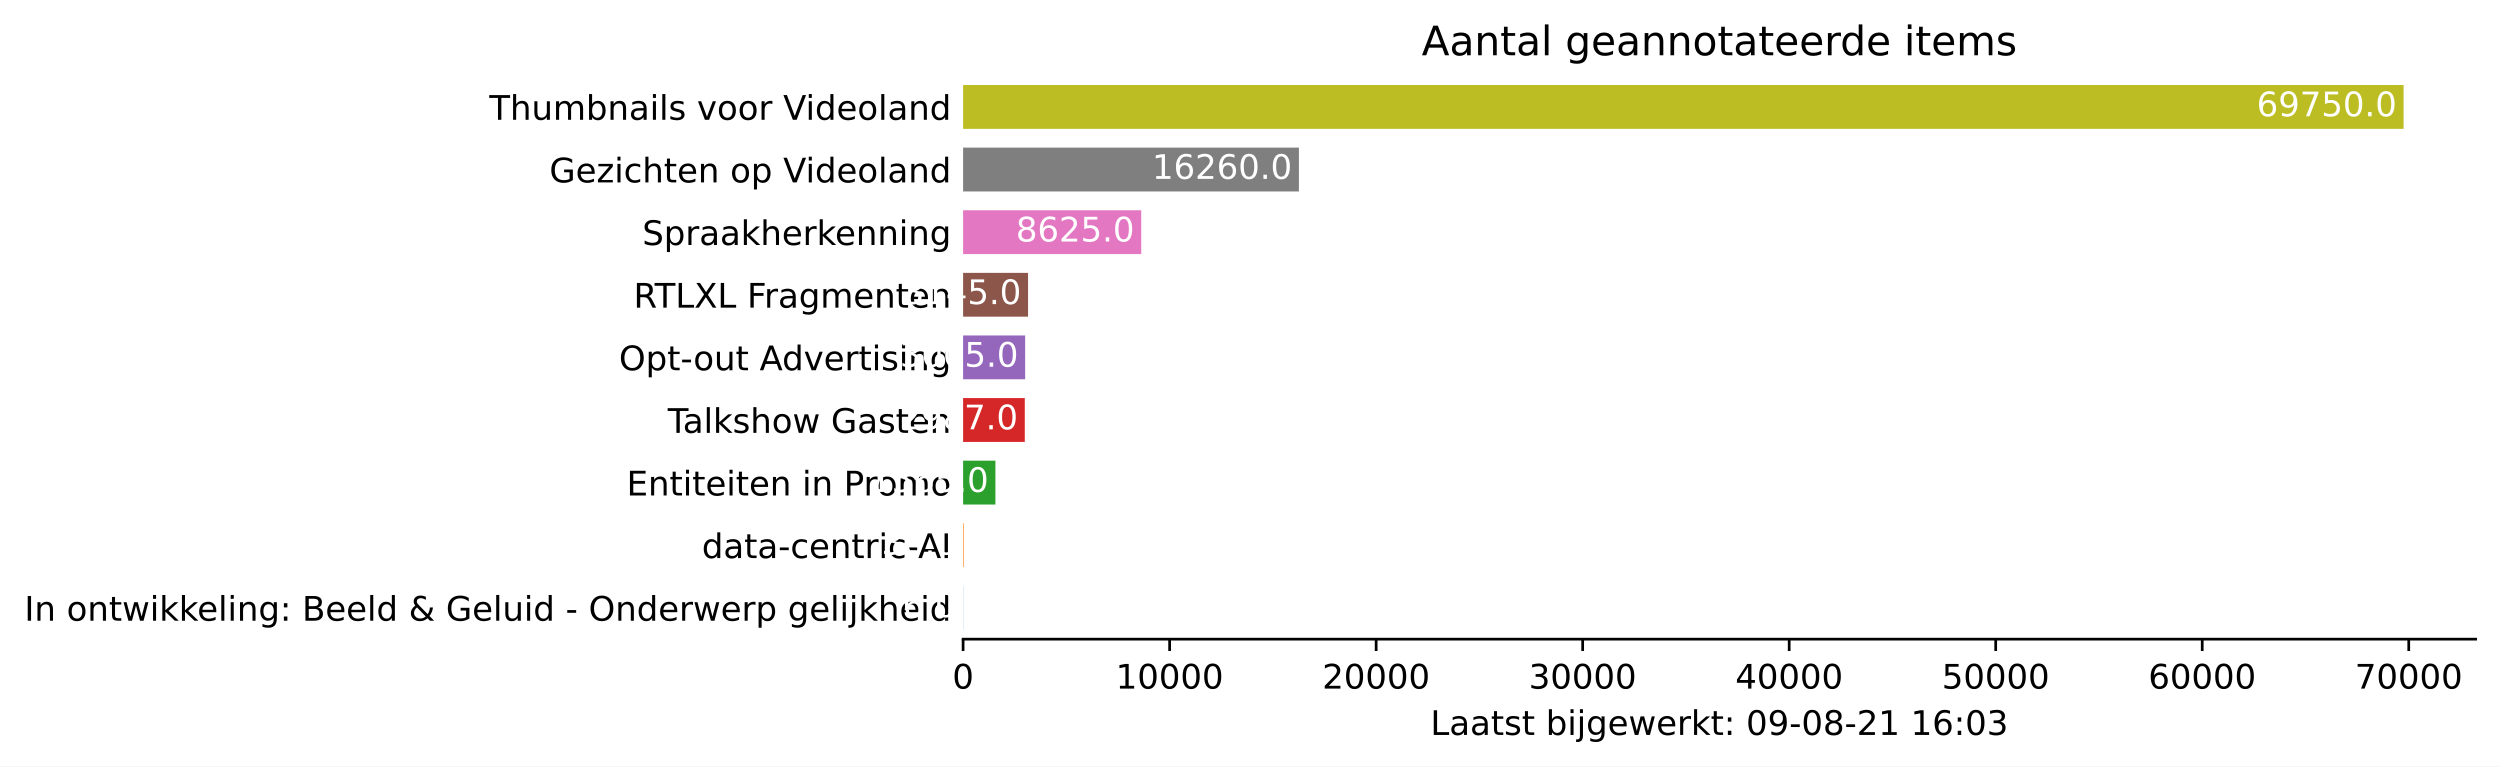
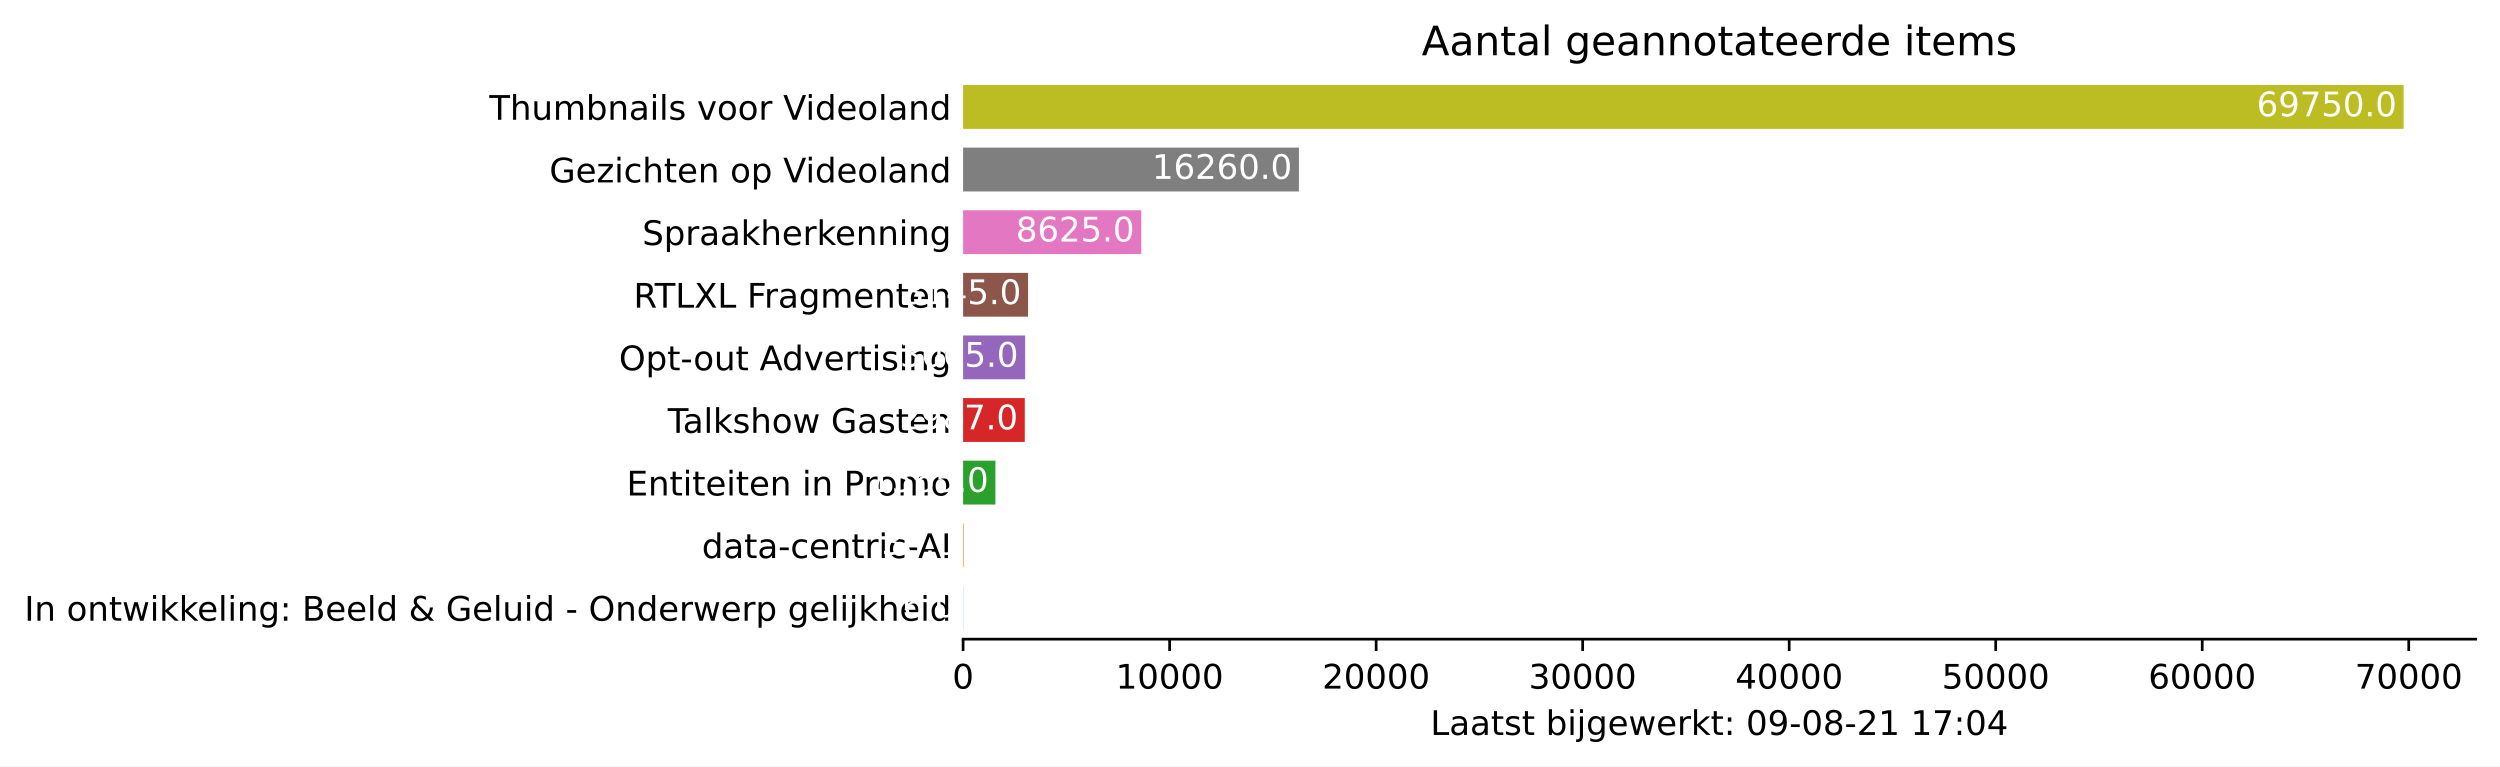
<svg xmlns="http://www.w3.org/2000/svg" xmlns:xlink="http://www.w3.org/1999/xlink" height="226.194pt" version="1.1" viewBox="0 0 737.85 226.194" width="737.85pt">
  <defs>
    <style type="text/css">*{stroke-linecap:butt;stroke-linejoin:round;}</style>
  </defs>
  <g id="figure_1">
    <g id="patch_1">
      <path d="M 0 226.194  L 737.85 226.194  L 737.85 0  L 0 0  z " style="fill:#ffffff;" />
    </g>
    <g id="axes_1">
      <g id="patch_2">
        <path d="M 284.25 188.638  L 730.65 188.638  L 730.65 22.318  L 284.25 22.318  z " style="fill:#ffffff;" />
      </g>
      <g id="patch_3">
-         <path clip-path="url(#p236a284faa)" d="M 284.25 185.866  L 284.287 185.866  L 284.287 172.93  L 284.25 172.93  z " style="fill:#1f77b4;" />
+         <path clip-path="url(#p95284a2bf3)" d="M 284.25 185.866  L 284.287 185.866  L 284.287 172.93  L 284.25 172.93  z " style="fill:#1f77b4;" />
      </g>
      <g id="patch_4">
-         <path clip-path="url(#p236a284faa)" d="M 284.25 167.386  L 284.433 167.386  L 284.433 154.45  L 284.25 154.45  z " style="fill:#ff7f0e;" />
+         <path clip-path="url(#p95284a2bf3)" d="M 284.25 167.386  L 284.433 167.386  L 284.433 154.45  L 284.25 154.45  z " style="fill:#ff7f0e;" />
      </g>
      <g id="patch_5">
-         <path clip-path="url(#p236a284faa)" d="M 284.25 148.906  L 293.789 148.906  L 293.789 135.97  L 284.25 135.97  z " style="fill:#2ca02c;" />
+         <path clip-path="url(#p95284a2bf3)" d="M 284.25 148.906  L 293.789 148.906  L 293.789 135.97  L 284.25 135.97  z " style="fill:#2ca02c;" />
      </g>
      <g id="patch_6">
-         <path clip-path="url(#p236a284faa)" d="M 284.25 130.426  L 302.456 130.426  L 302.456 117.49  L 284.25 117.49  z " style="fill:#d62728;" />
+         <path clip-path="url(#p95284a2bf3)" d="M 284.25 130.426  L 302.456 130.426  L 302.456 117.49  L 284.25 117.49  z " style="fill:#d62728;" />
      </g>
      <g id="patch_7">
-         <path clip-path="url(#p236a284faa)" d="M 284.25 111.946  L 302.566 111.946  L 302.566 99.01  L 284.25 99.01  z " style="fill:#9467bd;" />
+         <path clip-path="url(#p95284a2bf3)" d="M 284.25 111.946  L 302.566 111.946  L 302.566 99.01  L 284.25 99.01  z " style="fill:#9467bd;" />
      </g>
      <g id="patch_8">
-         <path clip-path="url(#p236a284faa)" d="M 284.25 93.466  L 303.42 93.466  L 303.42 80.53  L 284.25 80.53  z " style="fill:#8c564b;" />
+         <path clip-path="url(#p95284a2bf3)" d="M 284.25 93.466  L 303.42 93.466  L 303.42 80.53  L 284.25 80.53  z " style="fill:#8c564b;" />
      </g>
      <g id="patch_9">
-         <path clip-path="url(#p236a284faa)" d="M 284.25 74.986  L 336.821 74.986  L 336.821 62.05  L 284.25 62.05  z " style="fill:#e377c2;" />
+         <path clip-path="url(#p95284a2bf3)" d="M 284.25 74.986  L 336.821 74.986  L 336.821 62.05  L 284.25 62.05  z " style="fill:#e377c2;" />
      </g>
      <g id="patch_10">
-         <path clip-path="url(#p236a284faa)" d="M 284.25 56.506  L 383.359 56.506  L 383.359 43.57  L 284.25 43.57  z " style="fill:#7f7f7f;" />
+         <path clip-path="url(#p95284a2bf3)" d="M 284.25 56.506  L 383.359 56.506  L 383.359 43.57  L 284.25 43.57  z " style="fill:#7f7f7f;" />
      </g>
      <g id="patch_11">
-         <path clip-path="url(#p236a284faa)" d="M 284.25 38.026  L 709.393 38.026  L 709.393 25.09  L 284.25 25.09  z " style="fill:#bcbd22;" />
+         <path clip-path="url(#p95284a2bf3)" d="M 284.25 38.026  L 709.393 38.026  L 709.393 25.09  L 284.25 25.09  z " style="fill:#bcbd22;" />
      </g>
      <g id="matplotlib.axis_1">
        <g id="xtick_1">
          <g id="line2d_1">
            <defs>
-               <path d="M 0 0  L 0 3.5  " id="md54b71fdbd" style="stroke:#000000;stroke-width:0.8;" />
+               <path d="M 0 0  L 0 3.5  " id="mb46f2a8f8d" style="stroke:#000000;stroke-width:0.8;" />
            </defs>
            <g>
-               <use style="stroke:#000000;stroke-width:0.8;" x="284.25" xlink:href="#md54b71fdbd" y="188.638" />
+               <use style="stroke:#000000;stroke-width:0.8;" x="284.25" xlink:href="#mb46f2a8f8d" y="188.638" />
            </g>
          </g>
          <g id="text_1">
            <g transform="translate(281.0688 203.2366)scale(0.1 -0.1)">
              <defs>
                <path d="M 2034 4250  Q 1547 4250 1301 3770  Q 1056 3291 1056 2328  Q 1056 1369 1301 889  Q 1547 409 2034 409  Q 2525 409 2770 889  Q 3016 1369 3016 2328  Q 3016 3291 2770 3770  Q 2525 4250 2034 4250  z M 2034 4750  Q 2819 4750 3233 4129  Q 3647 3509 3647 2328  Q 3647 1150 3233 529  Q 2819 -91 2034 -91  Q 1250 -91 836 529  Q 422 1150 422 2328  Q 422 3509 836 4129  Q 1250 4750 2034 4750  z " id="DejaVuSans-30" transform="scale(0.015625)" />
              </defs>
              <use xlink:href="#DejaVuSans-30" />
            </g>
          </g>
        </g>
        <g id="xtick_2">
          <g id="line2d_2">
            <g>
-               <use style="stroke:#000000;stroke-width:0.8;" x="345.202" xlink:href="#md54b71fdbd" y="188.638" />
+               <use style="stroke:#000000;stroke-width:0.8;" x="345.202" xlink:href="#mb46f2a8f8d" y="188.638" />
            </g>
          </g>
          <g id="text_2">
            <g transform="translate(329.2961 203.2366)scale(0.1 -0.1)">
              <defs>
                <path d="M 794 531  L 1825 531  L 1825 4091  L 703 3866  L 703 4441  L 1819 4666  L 2450 4666  L 2450 531  L 3481 531  L 3481 0  L 794 0  L 794 531  z " id="DejaVuSans-31" transform="scale(0.015625)" />
              </defs>
              <use xlink:href="#DejaVuSans-31" />
              <use x="63.623" xlink:href="#DejaVuSans-30" />
              <use x="127.246" xlink:href="#DejaVuSans-30" />
              <use x="190.869" xlink:href="#DejaVuSans-30" />
              <use x="254.492" xlink:href="#DejaVuSans-30" />
            </g>
          </g>
        </g>
        <g id="xtick_3">
          <g id="line2d_3">
            <g>
-               <use style="stroke:#000000;stroke-width:0.8;" x="406.155" xlink:href="#md54b71fdbd" y="188.638" />
+               <use style="stroke:#000000;stroke-width:0.8;" x="406.155" xlink:href="#mb46f2a8f8d" y="188.638" />
            </g>
          </g>
          <g id="text_3">
            <g transform="translate(390.2485 203.2366)scale(0.1 -0.1)">
              <defs>
                <path d="M 1228 531  L 3431 531  L 3431 0  L 469 0  L 469 531  Q 828 903 1448 1529  Q 2069 2156 2228 2338  Q 2531 2678 2651 2914  Q 2772 3150 2772 3378  Q 2772 3750 2511 3984  Q 2250 4219 1831 4219  Q 1534 4219 1204 4116  Q 875 4013 500 3803  L 500 4441  Q 881 4594 1212 4672  Q 1544 4750 1819 4750  Q 2544 4750 2975 4387  Q 3406 4025 3406 3419  Q 3406 3131 3298 2873  Q 3191 2616 2906 2266  Q 2828 2175 2409 1742  Q 1991 1309 1228 531  z " id="DejaVuSans-32" transform="scale(0.015625)" />
              </defs>
              <use xlink:href="#DejaVuSans-32" />
              <use x="63.623" xlink:href="#DejaVuSans-30" />
              <use x="127.246" xlink:href="#DejaVuSans-30" />
              <use x="190.869" xlink:href="#DejaVuSans-30" />
              <use x="254.492" xlink:href="#DejaVuSans-30" />
            </g>
          </g>
        </g>
        <g id="xtick_4">
          <g id="line2d_4">
            <g>
-               <use style="stroke:#000000;stroke-width:0.8;" x="467.107" xlink:href="#md54b71fdbd" y="188.638" />
+               <use style="stroke:#000000;stroke-width:0.8;" x="467.107" xlink:href="#mb46f2a8f8d" y="188.638" />
            </g>
          </g>
          <g id="text_4">
            <g transform="translate(451.2009 203.2366)scale(0.1 -0.1)">
              <defs>
                <path d="M 2597 2516  Q 3050 2419 3304 2112  Q 3559 1806 3559 1356  Q 3559 666 3084 287  Q 2609 -91 1734 -91  Q 1441 -91 1130 -33  Q 819 25 488 141  L 488 750  Q 750 597 1062 519  Q 1375 441 1716 441  Q 2309 441 2620 675  Q 2931 909 2931 1356  Q 2931 1769 2642 2001  Q 2353 2234 1838 2234  L 1294 2234  L 1294 2753  L 1863 2753  Q 2328 2753 2575 2939  Q 2822 3125 2822 3475  Q 2822 3834 2567 4026  Q 2313 4219 1838 4219  Q 1578 4219 1281 4162  Q 984 4106 628 3988  L 628 4550  Q 988 4650 1302 4700  Q 1616 4750 1894 4750  Q 2613 4750 3031 4423  Q 3450 4097 3450 3541  Q 3450 3153 3228 2886  Q 3006 2619 2597 2516  z " id="DejaVuSans-33" transform="scale(0.015625)" />
              </defs>
              <use xlink:href="#DejaVuSans-33" />
              <use x="63.623" xlink:href="#DejaVuSans-30" />
              <use x="127.246" xlink:href="#DejaVuSans-30" />
              <use x="190.869" xlink:href="#DejaVuSans-30" />
              <use x="254.492" xlink:href="#DejaVuSans-30" />
            </g>
          </g>
        </g>
        <g id="xtick_5">
          <g id="line2d_5">
            <g>
-               <use style="stroke:#000000;stroke-width:0.8;" x="528.06" xlink:href="#md54b71fdbd" y="188.638" />
+               <use style="stroke:#000000;stroke-width:0.8;" x="528.06" xlink:href="#mb46f2a8f8d" y="188.638" />
            </g>
          </g>
          <g id="text_5">
            <g transform="translate(512.1533 203.2366)scale(0.1 -0.1)">
              <defs>
                <path d="M 2419 4116  L 825 1625  L 2419 1625  L 2419 4116  z M 2253 4666  L 3047 4666  L 3047 1625  L 3713 1625  L 3713 1100  L 3047 1100  L 3047 0  L 2419 0  L 2419 1100  L 313 1100  L 313 1709  L 2253 4666  z " id="DejaVuSans-34" transform="scale(0.015625)" />
              </defs>
              <use xlink:href="#DejaVuSans-34" />
              <use x="63.623" xlink:href="#DejaVuSans-30" />
              <use x="127.246" xlink:href="#DejaVuSans-30" />
              <use x="190.869" xlink:href="#DejaVuSans-30" />
              <use x="254.492" xlink:href="#DejaVuSans-30" />
            </g>
          </g>
        </g>
        <g id="xtick_6">
          <g id="line2d_6">
            <g>
-               <use style="stroke:#000000;stroke-width:0.8;" x="589.012" xlink:href="#md54b71fdbd" y="188.638" />
+               <use style="stroke:#000000;stroke-width:0.8;" x="589.012" xlink:href="#mb46f2a8f8d" y="188.638" />
            </g>
          </g>
          <g id="text_6">
            <g transform="translate(573.1057 203.2366)scale(0.1 -0.1)">
              <defs>
                <path d="M 691 4666  L 3169 4666  L 3169 4134  L 1269 4134  L 1269 2991  Q 1406 3038 1543 3061  Q 1681 3084 1819 3084  Q 2600 3084 3056 2656  Q 3513 2228 3513 1497  Q 3513 744 3044 326  Q 2575 -91 1722 -91  Q 1428 -91 1123 -41  Q 819 9 494 109  L 494 744  Q 775 591 1075 516  Q 1375 441 1709 441  Q 2250 441 2565 725  Q 2881 1009 2881 1497  Q 2881 1984 2565 2268  Q 2250 2553 1709 2553  Q 1456 2553 1204 2497  Q 953 2441 691 2322  L 691 4666  z " id="DejaVuSans-35" transform="scale(0.015625)" />
              </defs>
              <use xlink:href="#DejaVuSans-35" />
              <use x="63.623" xlink:href="#DejaVuSans-30" />
              <use x="127.246" xlink:href="#DejaVuSans-30" />
              <use x="190.869" xlink:href="#DejaVuSans-30" />
              <use x="254.492" xlink:href="#DejaVuSans-30" />
            </g>
          </g>
        </g>
        <g id="xtick_7">
          <g id="line2d_7">
            <g>
-               <use style="stroke:#000000;stroke-width:0.8;" x="649.964" xlink:href="#md54b71fdbd" y="188.638" />
+               <use style="stroke:#000000;stroke-width:0.8;" x="649.964" xlink:href="#mb46f2a8f8d" y="188.638" />
            </g>
          </g>
          <g id="text_7">
            <g transform="translate(634.058 203.2366)scale(0.1 -0.1)">
              <defs>
                <path d="M 2113 2584  Q 1688 2584 1439 2293  Q 1191 2003 1191 1497  Q 1191 994 1439 701  Q 1688 409 2113 409  Q 2538 409 2786 701  Q 3034 994 3034 1497  Q 3034 2003 2786 2293  Q 2538 2584 2113 2584  z M 3366 4563  L 3366 3988  Q 3128 4100 2886 4159  Q 2644 4219 2406 4219  Q 1781 4219 1451 3797  Q 1122 3375 1075 2522  Q 1259 2794 1537 2939  Q 1816 3084 2150 3084  Q 2853 3084 3261 2657  Q 3669 2231 3669 1497  Q 3669 778 3244 343  Q 2819 -91 2113 -91  Q 1303 -91 875 529  Q 447 1150 447 2328  Q 447 3434 972 4092  Q 1497 4750 2381 4750  Q 2619 4750 2861 4703  Q 3103 4656 3366 4563  z " id="DejaVuSans-36" transform="scale(0.015625)" />
              </defs>
              <use xlink:href="#DejaVuSans-36" />
              <use x="63.623" xlink:href="#DejaVuSans-30" />
              <use x="127.246" xlink:href="#DejaVuSans-30" />
              <use x="190.869" xlink:href="#DejaVuSans-30" />
              <use x="254.492" xlink:href="#DejaVuSans-30" />
            </g>
          </g>
        </g>
        <g id="xtick_8">
          <g id="line2d_8">
            <g>
-               <use style="stroke:#000000;stroke-width:0.8;" x="710.917" xlink:href="#md54b71fdbd" y="188.638" />
+               <use style="stroke:#000000;stroke-width:0.8;" x="710.917" xlink:href="#mb46f2a8f8d" y="188.638" />
            </g>
          </g>
          <g id="text_8">
            <g transform="translate(695.0104 203.2366)scale(0.1 -0.1)">
              <defs>
                <path d="M 525 4666  L 3525 4666  L 3525 4397  L 1831 0  L 1172 0  L 2766 4134  L 525 4134  L 525 4666  z " id="DejaVuSans-37" transform="scale(0.015625)" />
              </defs>
              <use xlink:href="#DejaVuSans-37" />
              <use x="63.623" xlink:href="#DejaVuSans-30" />
              <use x="127.246" xlink:href="#DejaVuSans-30" />
              <use x="190.869" xlink:href="#DejaVuSans-30" />
              <use x="254.492" xlink:href="#DejaVuSans-30" />
            </g>
          </g>
        </g>
        <g id="text_9">
          <g transform="translate(422.175 216.9147)scale(0.1 -0.1)">
            <defs>
              <path d="M 628 4666  L 1259 4666  L 1259 531  L 3531 531  L 3531 0  L 628 0  L 628 4666  z " id="DejaVuSans-4c" transform="scale(0.015625)" />
              <path d="M 2194 1759  Q 1497 1759 1228 1600  Q 959 1441 959 1056  Q 959 750 1161 570  Q 1363 391 1709 391  Q 2188 391 2477 730  Q 2766 1069 2766 1631  L 2766 1759  L 2194 1759  z M 3341 1997  L 3341 0  L 2766 0  L 2766 531  Q 2569 213 2275 61  Q 1981 -91 1556 -91  Q 1019 -91 701 211  Q 384 513 384 1019  Q 384 1609 779 1909  Q 1175 2209 1959 2209  L 2766 2209  L 2766 2266  Q 2766 2663 2505 2880  Q 2244 3097 1772 3097  Q 1472 3097 1187 3025  Q 903 2953 641 2809  L 641 3341  Q 956 3463 1253 3523  Q 1550 3584 1831 3584  Q 2591 3584 2966 3190  Q 3341 2797 3341 1997  z " id="DejaVuSans-61" transform="scale(0.015625)" />
              <path d="M 1172 4494  L 1172 3500  L 2356 3500  L 2356 3053  L 1172 3053  L 1172 1153  Q 1172 725 1289 603  Q 1406 481 1766 481  L 2356 481  L 2356 0  L 1766 0  Q 1100 0 847 248  Q 594 497 594 1153  L 594 3053  L 172 3053  L 172 3500  L 594 3500  L 594 4494  L 1172 4494  z " id="DejaVuSans-74" transform="scale(0.015625)" />
              <path d="M 2834 3397  L 2834 2853  Q 2591 2978 2328 3040  Q 2066 3103 1784 3103  Q 1356 3103 1142 2972  Q 928 2841 928 2578  Q 928 2378 1081 2264  Q 1234 2150 1697 2047  L 1894 2003  Q 2506 1872 2764 1633  Q 3022 1394 3022 966  Q 3022 478 2636 193  Q 2250 -91 1575 -91  Q 1294 -91 989 -36  Q 684 19 347 128  L 347 722  Q 666 556 975 473  Q 1284 391 1588 391  Q 1994 391 2212 530  Q 2431 669 2431 922  Q 2431 1156 2273 1281  Q 2116 1406 1581 1522  L 1381 1569  Q 847 1681 609 1914  Q 372 2147 372 2553  Q 372 3047 722 3315  Q 1072 3584 1716 3584  Q 2034 3584 2315 3537  Q 2597 3491 2834 3397  z " id="DejaVuSans-73" transform="scale(0.015625)" />
              <path id="DejaVuSans-20" transform="scale(0.015625)" />
              <path d="M 3116 1747  Q 3116 2381 2855 2742  Q 2594 3103 2138 3103  Q 1681 3103 1420 2742  Q 1159 2381 1159 1747  Q 1159 1113 1420 752  Q 1681 391 2138 391  Q 2594 391 2855 752  Q 3116 1113 3116 1747  z M 1159 2969  Q 1341 3281 1617 3432  Q 1894 3584 2278 3584  Q 2916 3584 3314 3078  Q 3713 2572 3713 1747  Q 3713 922 3314 415  Q 2916 -91 2278 -91  Q 1894 -91 1617 61  Q 1341 213 1159 525  L 1159 0  L 581 0  L 581 4863  L 1159 4863  L 1159 2969  z " id="DejaVuSans-62" transform="scale(0.015625)" />
              <path d="M 603 3500  L 1178 3500  L 1178 0  L 603 0  L 603 3500  z M 603 4863  L 1178 4863  L 1178 4134  L 603 4134  L 603 4863  z " id="DejaVuSans-69" transform="scale(0.015625)" />
              <path d="M 603 3500  L 1178 3500  L 1178 -63  Q 1178 -731 923 -1031  Q 669 -1331 103 -1331  L -116 -1331  L -116 -844  L 38 -844  Q 366 -844 484 -692  Q 603 -541 603 -63  L 603 3500  z M 603 4863  L 1178 4863  L 1178 4134  L 603 4134  L 603 4863  z " id="DejaVuSans-6a" transform="scale(0.015625)" />
              <path d="M 2906 1791  Q 2906 2416 2648 2759  Q 2391 3103 1925 3103  Q 1463 3103 1205 2759  Q 947 2416 947 1791  Q 947 1169 1205 825  Q 1463 481 1925 481  Q 2391 481 2648 825  Q 2906 1169 2906 1791  z M 3481 434  Q 3481 -459 3084 -895  Q 2688 -1331 1869 -1331  Q 1566 -1331 1297 -1286  Q 1028 -1241 775 -1147  L 775 -588  Q 1028 -725 1275 -790  Q 1522 -856 1778 -856  Q 2344 -856 2625 -561  Q 2906 -266 2906 331  L 2906 616  Q 2728 306 2450 153  Q 2172 0 1784 0  Q 1141 0 747 490  Q 353 981 353 1791  Q 353 2603 747 3093  Q 1141 3584 1784 3584  Q 2172 3584 2450 3431  Q 2728 3278 2906 2969  L 2906 3500  L 3481 3500  L 3481 434  z " id="DejaVuSans-67" transform="scale(0.015625)" />
              <path d="M 3597 1894  L 3597 1613  L 953 1613  Q 991 1019 1311 708  Q 1631 397 2203 397  Q 2534 397 2845 478  Q 3156 559 3463 722  L 3463 178  Q 3153 47 2828 -22  Q 2503 -91 2169 -91  Q 1331 -91 842 396  Q 353 884 353 1716  Q 353 2575 817 3079  Q 1281 3584 2069 3584  Q 2775 3584 3186 3129  Q 3597 2675 3597 1894  z M 3022 2063  Q 3016 2534 2758 2815  Q 2500 3097 2075 3097  Q 1594 3097 1305 2825  Q 1016 2553 972 2059  L 3022 2063  z " id="DejaVuSans-65" transform="scale(0.015625)" />
              <path d="M 269 3500  L 844 3500  L 1563 769  L 2278 3500  L 2956 3500  L 3675 769  L 4391 3500  L 4966 3500  L 4050 0  L 3372 0  L 2619 2869  L 1863 0  L 1184 0  L 269 3500  z " id="DejaVuSans-77" transform="scale(0.015625)" />
              <path d="M 2631 2963  Q 2534 3019 2420 3045  Q 2306 3072 2169 3072  Q 1681 3072 1420 2755  Q 1159 2438 1159 1844  L 1159 0  L 581 0  L 581 3500  L 1159 3500  L 1159 2956  Q 1341 3275 1631 3429  Q 1922 3584 2338 3584  Q 2397 3584 2469 3576  Q 2541 3569 2628 3553  L 2631 2963  z " id="DejaVuSans-72" transform="scale(0.015625)" />
              <path d="M 581 4863  L 1159 4863  L 1159 1991  L 2875 3500  L 3609 3500  L 1753 1863  L 3688 0  L 2938 0  L 1159 1709  L 1159 0  L 581 0  L 581 4863  z " id="DejaVuSans-6b" transform="scale(0.015625)" />
              <path d="M 750 794  L 1409 794  L 1409 0  L 750 0  L 750 794  z M 750 3309  L 1409 3309  L 1409 2516  L 750 2516  L 750 3309  z " id="DejaVuSans-3a" transform="scale(0.015625)" />
              <path d="M 703 97  L 703 672  Q 941 559 1184 500  Q 1428 441 1663 441  Q 2288 441 2617 861  Q 2947 1281 2994 2138  Q 2813 1869 2534 1725  Q 2256 1581 1919 1581  Q 1219 1581 811 2004  Q 403 2428 403 3163  Q 403 3881 828 4315  Q 1253 4750 1959 4750  Q 2769 4750 3195 4129  Q 3622 3509 3622 2328  Q 3622 1225 3098 567  Q 2575 -91 1691 -91  Q 1453 -91 1209 -44  Q 966 3 703 97  z M 1959 2075  Q 2384 2075 2632 2365  Q 2881 2656 2881 3163  Q 2881 3666 2632 3958  Q 2384 4250 1959 4250  Q 1534 4250 1286 3958  Q 1038 3666 1038 3163  Q 1038 2656 1286 2365  Q 1534 2075 1959 2075  z " id="DejaVuSans-39" transform="scale(0.015625)" />
              <path d="M 313 2009  L 1997 2009  L 1997 1497  L 313 1497  L 313 2009  z " id="DejaVuSans-2d" transform="scale(0.015625)" />
              <path d="M 2034 2216  Q 1584 2216 1326 1975  Q 1069 1734 1069 1313  Q 1069 891 1326 650  Q 1584 409 2034 409  Q 2484 409 2743 651  Q 3003 894 3003 1313  Q 3003 1734 2745 1975  Q 2488 2216 2034 2216  z M 1403 2484  Q 997 2584 770 2862  Q 544 3141 544 3541  Q 544 4100 942 4425  Q 1341 4750 2034 4750  Q 2731 4750 3128 4425  Q 3525 4100 3525 3541  Q 3525 3141 3298 2862  Q 3072 2584 2669 2484  Q 3125 2378 3379 2068  Q 3634 1759 3634 1313  Q 3634 634 3220 271  Q 2806 -91 2034 -91  Q 1263 -91 848 271  Q 434 634 434 1313  Q 434 1759 690 2068  Q 947 2378 1403 2484  z M 1172 3481  Q 1172 3119 1398 2916  Q 1625 2713 2034 2713  Q 2441 2713 2670 2916  Q 2900 3119 2900 3481  Q 2900 3844 2670 4047  Q 2441 4250 2034 4250  Q 1625 4250 1398 4047  Q 1172 3844 1172 3481  z " id="DejaVuSans-38" transform="scale(0.015625)" />
            </defs>
            <use xlink:href="#DejaVuSans-4c" />
            <use x="55.713" xlink:href="#DejaVuSans-61" />
            <use x="116.992" xlink:href="#DejaVuSans-61" />
            <use x="178.271" xlink:href="#DejaVuSans-74" />
            <use x="217.48" xlink:href="#DejaVuSans-73" />
            <use x="269.58" xlink:href="#DejaVuSans-74" />
            <use x="308.789" xlink:href="#DejaVuSans-20" />
            <use x="340.576" xlink:href="#DejaVuSans-62" />
            <use x="404.053" xlink:href="#DejaVuSans-69" />
            <use x="431.836" xlink:href="#DejaVuSans-6a" />
            <use x="459.619" xlink:href="#DejaVuSans-67" />
            <use x="523.096" xlink:href="#DejaVuSans-65" />
            <use x="584.619" xlink:href="#DejaVuSans-77" />
            <use x="666.406" xlink:href="#DejaVuSans-65" />
            <use x="727.93" xlink:href="#DejaVuSans-72" />
            <use x="769.043" xlink:href="#DejaVuSans-6b" />
            <use x="826.953" xlink:href="#DejaVuSans-74" />
            <use x="866.162" xlink:href="#DejaVuSans-3a" />
            <use x="899.854" xlink:href="#DejaVuSans-20" />
            <use x="931.641" xlink:href="#DejaVuSans-30" />
            <use x="995.264" xlink:href="#DejaVuSans-39" />
            <use x="1058.887" xlink:href="#DejaVuSans-2d" />
            <use x="1094.971" xlink:href="#DejaVuSans-30" />
            <use x="1158.594" xlink:href="#DejaVuSans-38" />
            <use x="1222.217" xlink:href="#DejaVuSans-2d" />
            <use x="1258.301" xlink:href="#DejaVuSans-32" />
            <use x="1321.924" xlink:href="#DejaVuSans-31" />
            <use x="1385.547" xlink:href="#DejaVuSans-20" />
            <use x="1417.334" xlink:href="#DejaVuSans-31" />
-             <use x="1480.957" xlink:href="#DejaVuSans-36" />
+             <use x="1480.957" xlink:href="#DejaVuSans-37" />
            <use x="1544.58" xlink:href="#DejaVuSans-3a" />
            <use x="1578.271" xlink:href="#DejaVuSans-30" />
-             <use x="1641.895" xlink:href="#DejaVuSans-33" />
+             <use x="1641.895" xlink:href="#DejaVuSans-34" />
          </g>
        </g>
      </g>
      <g id="matplotlib.axis_2">
        <g id="ytick_1">
          <g id="line2d_9" />
          <g id="text_10">
            <g transform="translate(7.2 183.1973)scale(0.1 -0.1)">
              <defs>
                <path d="M 628 4666  L 1259 4666  L 1259 0  L 628 0  L 628 4666  z " id="DejaVuSans-49" transform="scale(0.015625)" />
                <path d="M 3513 2113  L 3513 0  L 2938 0  L 2938 2094  Q 2938 2591 2744 2837  Q 2550 3084 2163 3084  Q 1697 3084 1428 2787  Q 1159 2491 1159 1978  L 1159 0  L 581 0  L 581 3500  L 1159 3500  L 1159 2956  Q 1366 3272 1645 3428  Q 1925 3584 2291 3584  Q 2894 3584 3203 3211  Q 3513 2838 3513 2113  z " id="DejaVuSans-6e" transform="scale(0.015625)" />
                <path d="M 1959 3097  Q 1497 3097 1228 2736  Q 959 2375 959 1747  Q 959 1119 1226 758  Q 1494 397 1959 397  Q 2419 397 2687 759  Q 2956 1122 2956 1747  Q 2956 2369 2687 2733  Q 2419 3097 1959 3097  z M 1959 3584  Q 2709 3584 3137 3096  Q 3566 2609 3566 1747  Q 3566 888 3137 398  Q 2709 -91 1959 -91  Q 1206 -91 779 398  Q 353 888 353 1747  Q 353 2609 779 3096  Q 1206 3584 1959 3584  z " id="DejaVuSans-6f" transform="scale(0.015625)" />
                <path d="M 603 4863  L 1178 4863  L 1178 0  L 603 0  L 603 4863  z " id="DejaVuSans-6c" transform="scale(0.015625)" />
                <path d="M 1259 2228  L 1259 519  L 2272 519  Q 2781 519 3026 730  Q 3272 941 3272 1375  Q 3272 1813 3026 2020  Q 2781 2228 2272 2228  L 1259 2228  z M 1259 4147  L 1259 2741  L 2194 2741  Q 2656 2741 2882 2914  Q 3109 3088 3109 3444  Q 3109 3797 2882 3972  Q 2656 4147 2194 4147  L 1259 4147  z M 628 4666  L 2241 4666  Q 2963 4666 3353 4366  Q 3744 4066 3744 3513  Q 3744 3084 3544 2831  Q 3344 2578 2956 2516  Q 3422 2416 3680 2098  Q 3938 1781 3938 1306  Q 3938 681 3513 340  Q 3088 0 2303 0  L 628 0  L 628 4666  z " id="DejaVuSans-42" transform="scale(0.015625)" />
                <path d="M 2906 2969  L 2906 4863  L 3481 4863  L 3481 0  L 2906 0  L 2906 525  Q 2725 213 2448 61  Q 2172 -91 1784 -91  Q 1150 -91 751 415  Q 353 922 353 1747  Q 353 2572 751 3078  Q 1150 3584 1784 3584  Q 2172 3584 2448 3432  Q 2725 3281 2906 2969  z M 947 1747  Q 947 1113 1208 752  Q 1469 391 1925 391  Q 2381 391 2643 752  Q 2906 1113 2906 1747  Q 2906 2381 2643 2742  Q 2381 3103 1925 3103  Q 1469 3103 1208 2742  Q 947 2381 947 1747  z " id="DejaVuSans-64" transform="scale(0.015625)" />
                <path d="M 1556 2509  Q 1272 2256 1139 2004  Q 1006 1753 1006 1478  Q 1006 1022 1337 719  Q 1669 416 2169 416  Q 2466 416 2725 514  Q 2984 613 3213 813  L 1556 2509  z M 1997 2859  L 3584 1234  Q 3769 1513 3872 1830  Q 3975 2147 3994 2503  L 4575 2503  Q 4538 2091 4375 1687  Q 4213 1284 3922 891  L 4794 0  L 4006 0  L 3559 459  Q 3234 181 2878 45  Q 2522 -91 2113 -91  Q 1359 -91 881 339  Q 403 769 403 1441  Q 403 1841 612 2192  Q 822 2544 1241 2853  Q 1091 3050 1012 3245  Q 934 3441 934 3628  Q 934 4134 1281 4442  Q 1628 4750 2203 4750  Q 2463 4750 2720 4694  Q 2978 4638 3244 4525  L 3244 3956  Q 2972 4103 2725 4179  Q 2478 4256 2266 4256  Q 1938 4256 1733 4082  Q 1528 3909 1528 3634  Q 1528 3475 1620 3314  Q 1713 3153 1997 2859  z " id="DejaVuSans-26" transform="scale(0.015625)" />
                <path d="M 3809 666  L 3809 1919  L 2778 1919  L 2778 2438  L 4434 2438  L 4434 434  Q 4069 175 3628 42  Q 3188 -91 2688 -91  Q 1594 -91 976 548  Q 359 1188 359 2328  Q 359 3472 976 4111  Q 1594 4750 2688 4750  Q 3144 4750 3555 4637  Q 3966 4525 4313 4306  L 4313 3634  Q 3963 3931 3569 4081  Q 3175 4231 2741 4231  Q 1884 4231 1454 3753  Q 1025 3275 1025 2328  Q 1025 1384 1454 906  Q 1884 428 2741 428  Q 3075 428 3337 486  Q 3600 544 3809 666  z " id="DejaVuSans-47" transform="scale(0.015625)" />
                <path d="M 544 1381  L 544 3500  L 1119 3500  L 1119 1403  Q 1119 906 1312 657  Q 1506 409 1894 409  Q 2359 409 2629 706  Q 2900 1003 2900 1516  L 2900 3500  L 3475 3500  L 3475 0  L 2900 0  L 2900 538  Q 2691 219 2414 64  Q 2138 -91 1772 -91  Q 1169 -91 856 284  Q 544 659 544 1381  z M 1991 3584  L 1991 3584  z " id="DejaVuSans-75" transform="scale(0.015625)" />
                <path d="M 2522 4238  Q 1834 4238 1429 3725  Q 1025 3213 1025 2328  Q 1025 1447 1429 934  Q 1834 422 2522 422  Q 3209 422 3611 934  Q 4013 1447 4013 2328  Q 4013 3213 3611 3725  Q 3209 4238 2522 4238  z M 2522 4750  Q 3503 4750 4090 4092  Q 4678 3434 4678 2328  Q 4678 1225 4090 567  Q 3503 -91 2522 -91  Q 1538 -91 948 565  Q 359 1222 359 2328  Q 359 3434 948 4092  Q 1538 4750 2522 4750  z " id="DejaVuSans-4f" transform="scale(0.015625)" />
                <path d="M 1159 525  L 1159 -1331  L 581 -1331  L 581 3500  L 1159 3500  L 1159 2969  Q 1341 3281 1617 3432  Q 1894 3584 2278 3584  Q 2916 3584 3314 3078  Q 3713 2572 3713 1747  Q 3713 922 3314 415  Q 2916 -91 2278 -91  Q 1894 -91 1617 61  Q 1341 213 1159 525  z M 3116 1747  Q 3116 2381 2855 2742  Q 2594 3103 2138 3103  Q 1681 3103 1420 2742  Q 1159 2381 1159 1747  Q 1159 1113 1420 752  Q 1681 391 2138 391  Q 2594 391 2855 752  Q 3116 1113 3116 1747  z " id="DejaVuSans-70" transform="scale(0.015625)" />
                <path d="M 3513 2113  L 3513 0  L 2938 0  L 2938 2094  Q 2938 2591 2744 2837  Q 2550 3084 2163 3084  Q 1697 3084 1428 2787  Q 1159 2491 1159 1978  L 1159 0  L 581 0  L 581 4863  L 1159 4863  L 1159 2956  Q 1366 3272 1645 3428  Q 1925 3584 2291 3584  Q 2894 3584 3203 3211  Q 3513 2838 3513 2113  z " id="DejaVuSans-68" transform="scale(0.015625)" />
              </defs>
              <use xlink:href="#DejaVuSans-49" />
              <use x="29.492" xlink:href="#DejaVuSans-6e" />
              <use x="92.871" xlink:href="#DejaVuSans-20" />
              <use x="124.658" xlink:href="#DejaVuSans-6f" />
              <use x="185.84" xlink:href="#DejaVuSans-6e" />
              <use x="249.219" xlink:href="#DejaVuSans-74" />
              <use x="288.428" xlink:href="#DejaVuSans-77" />
              <use x="370.215" xlink:href="#DejaVuSans-69" />
              <use x="397.998" xlink:href="#DejaVuSans-6b" />
              <use x="455.908" xlink:href="#DejaVuSans-6b" />
              <use x="510.193" xlink:href="#DejaVuSans-65" />
              <use x="571.717" xlink:href="#DejaVuSans-6c" />
              <use x="599.5" xlink:href="#DejaVuSans-69" />
              <use x="627.283" xlink:href="#DejaVuSans-6e" />
              <use x="690.662" xlink:href="#DejaVuSans-67" />
              <use x="754.139" xlink:href="#DejaVuSans-3a" />
              <use x="787.83" xlink:href="#DejaVuSans-20" />
              <use x="819.617" xlink:href="#DejaVuSans-42" />
              <use x="888.221" xlink:href="#DejaVuSans-65" />
              <use x="949.744" xlink:href="#DejaVuSans-65" />
              <use x="1011.268" xlink:href="#DejaVuSans-6c" />
              <use x="1039.051" xlink:href="#DejaVuSans-64" />
              <use x="1102.527" xlink:href="#DejaVuSans-20" />
              <use x="1134.314" xlink:href="#DejaVuSans-26" />
              <use x="1212.293" xlink:href="#DejaVuSans-20" />
              <use x="1244.08" xlink:href="#DejaVuSans-47" />
              <use x="1321.57" xlink:href="#DejaVuSans-65" />
              <use x="1383.094" xlink:href="#DejaVuSans-6c" />
              <use x="1410.877" xlink:href="#DejaVuSans-75" />
              <use x="1474.256" xlink:href="#DejaVuSans-69" />
              <use x="1502.039" xlink:href="#DejaVuSans-64" />
              <use x="1565.516" xlink:href="#DejaVuSans-20" />
              <use x="1597.303" xlink:href="#DejaVuSans-2d" />
              <use x="1633.387" xlink:href="#DejaVuSans-20" />
              <use x="1665.174" xlink:href="#DejaVuSans-4f" />
              <use x="1743.885" xlink:href="#DejaVuSans-6e" />
              <use x="1807.264" xlink:href="#DejaVuSans-64" />
              <use x="1870.74" xlink:href="#DejaVuSans-65" />
              <use x="1932.264" xlink:href="#DejaVuSans-72" />
              <use x="1973.377" xlink:href="#DejaVuSans-77" />
              <use x="2055.164" xlink:href="#DejaVuSans-65" />
              <use x="2116.688" xlink:href="#DejaVuSans-72" />
              <use x="2157.801" xlink:href="#DejaVuSans-70" />
              <use x="2221.277" xlink:href="#DejaVuSans-20" />
              <use x="2253.064" xlink:href="#DejaVuSans-67" />
              <use x="2316.541" xlink:href="#DejaVuSans-65" />
              <use x="2378.064" xlink:href="#DejaVuSans-6c" />
              <use x="2405.848" xlink:href="#DejaVuSans-69" />
              <use x="2433.631" xlink:href="#DejaVuSans-6a" />
              <use x="2461.414" xlink:href="#DejaVuSans-6b" />
              <use x="2519.324" xlink:href="#DejaVuSans-68" />
              <use x="2582.703" xlink:href="#DejaVuSans-65" />
              <use x="2644.227" xlink:href="#DejaVuSans-69" />
              <use x="2672.01" xlink:href="#DejaVuSans-64" />
            </g>
          </g>
        </g>
        <g id="ytick_2">
          <g id="line2d_10" />
          <g id="text_11">
            <g transform="translate(207.1469 164.7173)scale(0.1 -0.1)">
              <defs>
                <path d="M 3122 3366  L 3122 2828  Q 2878 2963 2633 3030  Q 2388 3097 2138 3097  Q 1578 3097 1268 2742  Q 959 2388 959 1747  Q 959 1106 1268 751  Q 1578 397 2138 397  Q 2388 397 2633 464  Q 2878 531 3122 666  L 3122 134  Q 2881 22 2623 -34  Q 2366 -91 2075 -91  Q 1284 -91 818 406  Q 353 903 353 1747  Q 353 2603 823 3093  Q 1294 3584 2113 3584  Q 2378 3584 2631 3529  Q 2884 3475 3122 3366  z " id="DejaVuSans-63" transform="scale(0.015625)" />
                <path d="M 2188 4044  L 1331 1722  L 3047 1722  L 2188 4044  z M 1831 4666  L 2547 4666  L 4325 0  L 3669 0  L 3244 1197  L 1141 1197  L 716 0  L 50 0  L 1831 4666  z " id="DejaVuSans-41" transform="scale(0.015625)" />
              </defs>
              <use xlink:href="#DejaVuSans-64" />
              <use x="63.477" xlink:href="#DejaVuSans-61" />
              <use x="124.756" xlink:href="#DejaVuSans-74" />
              <use x="163.965" xlink:href="#DejaVuSans-61" />
              <use x="225.244" xlink:href="#DejaVuSans-2d" />
              <use x="261.328" xlink:href="#DejaVuSans-63" />
              <use x="316.309" xlink:href="#DejaVuSans-65" />
              <use x="377.832" xlink:href="#DejaVuSans-6e" />
              <use x="441.211" xlink:href="#DejaVuSans-74" />
              <use x="480.42" xlink:href="#DejaVuSans-72" />
              <use x="521.533" xlink:href="#DejaVuSans-69" />
              <use x="549.316" xlink:href="#DejaVuSans-63" />
              <use x="604.297" xlink:href="#DejaVuSans-2d" />
              <use x="638.131" xlink:href="#DejaVuSans-41" />
              <use x="706.539" xlink:href="#DejaVuSans-49" />
            </g>
          </g>
        </g>
        <g id="ytick_3">
          <g id="line2d_11" />
          <g id="text_12">
            <g transform="translate(184.9422 146.2373)scale(0.1 -0.1)">
              <defs>
                <path d="M 628 4666  L 3578 4666  L 3578 4134  L 1259 4134  L 1259 2753  L 3481 2753  L 3481 2222  L 1259 2222  L 1259 531  L 3634 531  L 3634 0  L 628 0  L 628 4666  z " id="DejaVuSans-45" transform="scale(0.015625)" />
                <path d="M 1259 4147  L 1259 2394  L 2053 2394  Q 2494 2394 2734 2622  Q 2975 2850 2975 3272  Q 2975 3691 2734 3919  Q 2494 4147 2053 4147  L 1259 4147  z M 628 4666  L 2053 4666  Q 2838 4666 3239 4311  Q 3641 3956 3641 3272  Q 3641 2581 3239 2228  Q 2838 1875 2053 1875  L 1259 1875  L 1259 0  L 628 0  L 628 4666  z " id="DejaVuSans-50" transform="scale(0.015625)" />
                <path d="M 3328 2828  Q 3544 3216 3844 3400  Q 4144 3584 4550 3584  Q 5097 3584 5394 3201  Q 5691 2819 5691 2113  L 5691 0  L 5113 0  L 5113 2094  Q 5113 2597 4934 2840  Q 4756 3084 4391 3084  Q 3944 3084 3684 2787  Q 3425 2491 3425 1978  L 3425 0  L 2847 0  L 2847 2094  Q 2847 2600 2669 2842  Q 2491 3084 2119 3084  Q 1678 3084 1418 2786  Q 1159 2488 1159 1978  L 1159 0  L 581 0  L 581 3500  L 1159 3500  L 1159 2956  Q 1356 3278 1631 3431  Q 1906 3584 2284 3584  Q 2666 3584 2933 3390  Q 3200 3197 3328 2828  z " id="DejaVuSans-6d" transform="scale(0.015625)" />
              </defs>
              <use xlink:href="#DejaVuSans-45" />
              <use x="63.184" xlink:href="#DejaVuSans-6e" />
              <use x="126.562" xlink:href="#DejaVuSans-74" />
              <use x="165.771" xlink:href="#DejaVuSans-69" />
              <use x="193.555" xlink:href="#DejaVuSans-74" />
              <use x="232.764" xlink:href="#DejaVuSans-65" />
              <use x="294.287" xlink:href="#DejaVuSans-69" />
              <use x="322.07" xlink:href="#DejaVuSans-74" />
              <use x="361.279" xlink:href="#DejaVuSans-65" />
              <use x="422.803" xlink:href="#DejaVuSans-6e" />
              <use x="486.182" xlink:href="#DejaVuSans-20" />
              <use x="517.969" xlink:href="#DejaVuSans-69" />
              <use x="545.752" xlink:href="#DejaVuSans-6e" />
              <use x="609.131" xlink:href="#DejaVuSans-20" />
              <use x="640.918" xlink:href="#DejaVuSans-50" />
              <use x="699.471" xlink:href="#DejaVuSans-72" />
              <use x="738.334" xlink:href="#DejaVuSans-6f" />
              <use x="799.516" xlink:href="#DejaVuSans-6d" />
              <use x="896.928" xlink:href="#DejaVuSans-6f" />
            </g>
          </g>
        </g>
        <g id="ytick_4">
          <g id="line2d_12" />
          <g id="text_13">
            <g transform="translate(197.0766 127.7573)scale(0.1 -0.1)">
              <defs>
                <path d="M -19 4666  L 3928 4666  L 3928 4134  L 2272 4134  L 2272 0  L 1638 0  L 1638 4134  L -19 4134  L -19 4666  z " id="DejaVuSans-54" transform="scale(0.015625)" />
              </defs>
              <use xlink:href="#DejaVuSans-54" />
              <use x="44.584" xlink:href="#DejaVuSans-61" />
              <use x="105.863" xlink:href="#DejaVuSans-6c" />
              <use x="133.646" xlink:href="#DejaVuSans-6b" />
              <use x="191.557" xlink:href="#DejaVuSans-73" />
              <use x="243.656" xlink:href="#DejaVuSans-68" />
              <use x="307.035" xlink:href="#DejaVuSans-6f" />
              <use x="368.217" xlink:href="#DejaVuSans-77" />
              <use x="450.004" xlink:href="#DejaVuSans-20" />
              <use x="481.791" xlink:href="#DejaVuSans-47" />
              <use x="559.281" xlink:href="#DejaVuSans-61" />
              <use x="620.561" xlink:href="#DejaVuSans-73" />
              <use x="672.66" xlink:href="#DejaVuSans-74" />
              <use x="711.869" xlink:href="#DejaVuSans-65" />
              <use x="773.393" xlink:href="#DejaVuSans-6e" />
            </g>
          </g>
        </g>
        <g id="ytick_5">
          <g id="line2d_13" />
          <g id="text_14">
            <g transform="translate(182.6906 109.2773)scale(0.1 -0.1)">
              <defs>
                <path d="M 191 3500  L 800 3500  L 1894 563  L 2988 3500  L 3597 3500  L 2284 0  L 1503 0  L 191 3500  z " id="DejaVuSans-76" transform="scale(0.015625)" />
              </defs>
              <use xlink:href="#DejaVuSans-4f" />
              <use x="78.711" xlink:href="#DejaVuSans-70" />
              <use x="142.188" xlink:href="#DejaVuSans-74" />
              <use x="181.396" xlink:href="#DejaVuSans-2d" />
              <use x="219.355" xlink:href="#DejaVuSans-6f" />
              <use x="280.537" xlink:href="#DejaVuSans-75" />
              <use x="343.916" xlink:href="#DejaVuSans-74" />
              <use x="383.125" xlink:href="#DejaVuSans-20" />
              <use x="414.912" xlink:href="#DejaVuSans-41" />
              <use x="481.57" xlink:href="#DejaVuSans-64" />
              <use x="545.047" xlink:href="#DejaVuSans-76" />
              <use x="604.227" xlink:href="#DejaVuSans-65" />
              <use x="665.75" xlink:href="#DejaVuSans-72" />
              <use x="706.863" xlink:href="#DejaVuSans-74" />
              <use x="746.072" xlink:href="#DejaVuSans-69" />
              <use x="773.855" xlink:href="#DejaVuSans-73" />
              <use x="825.955" xlink:href="#DejaVuSans-69" />
              <use x="853.738" xlink:href="#DejaVuSans-6e" />
              <use x="917.117" xlink:href="#DejaVuSans-67" />
            </g>
          </g>
        </g>
        <g id="ytick_6">
          <g id="line2d_14" />
          <g id="text_15">
            <g transform="translate(186.9906 90.79734)scale(0.1 -0.1)">
              <defs>
                <path d="M 2841 2188  Q 3044 2119 3236 1894  Q 3428 1669 3622 1275  L 4263 0  L 3584 0  L 2988 1197  Q 2756 1666 2539 1819  Q 2322 1972 1947 1972  L 1259 1972  L 1259 0  L 628 0  L 628 4666  L 2053 4666  Q 2853 4666 3247 4331  Q 3641 3997 3641 3322  Q 3641 2881 3436 2590  Q 3231 2300 2841 2188  z M 1259 4147  L 1259 2491  L 2053 2491  Q 2509 2491 2742 2702  Q 2975 2913 2975 3322  Q 2975 3731 2742 3939  Q 2509 4147 2053 4147  L 1259 4147  z " id="DejaVuSans-52" transform="scale(0.015625)" />
                <path d="M 403 4666  L 1081 4666  L 2241 2931  L 3406 4666  L 4084 4666  L 2584 2425  L 4184 0  L 3506 0  L 2194 1984  L 872 0  L 191 0  L 1856 2491  L 403 4666  z " id="DejaVuSans-58" transform="scale(0.015625)" />
                <path d="M 628 4666  L 3309 4666  L 3309 4134  L 1259 4134  L 1259 2759  L 3109 2759  L 3109 2228  L 1259 2228  L 1259 0  L 628 0  L 628 4666  z " id="DejaVuSans-46" transform="scale(0.015625)" />
              </defs>
              <use xlink:href="#DejaVuSans-52" />
              <use x="62.232" xlink:href="#DejaVuSans-54" />
              <use x="123.316" xlink:href="#DejaVuSans-4c" />
              <use x="179.029" xlink:href="#DejaVuSans-58" />
              <use x="247.535" xlink:href="#DejaVuSans-4c" />
              <use x="303.248" xlink:href="#DejaVuSans-20" />
              <use x="335.035" xlink:href="#DejaVuSans-46" />
              <use x="385.305" xlink:href="#DejaVuSans-72" />
              <use x="426.418" xlink:href="#DejaVuSans-61" />
              <use x="487.697" xlink:href="#DejaVuSans-67" />
              <use x="551.174" xlink:href="#DejaVuSans-6d" />
              <use x="648.586" xlink:href="#DejaVuSans-65" />
              <use x="710.109" xlink:href="#DejaVuSans-6e" />
              <use x="773.488" xlink:href="#DejaVuSans-74" />
              <use x="812.697" xlink:href="#DejaVuSans-65" />
              <use x="874.221" xlink:href="#DejaVuSans-6e" />
            </g>
          </g>
        </g>
        <g id="ytick_7">
          <g id="line2d_15" />
          <g id="text_16">
            <g transform="translate(189.5734 72.31734)scale(0.1 -0.1)">
              <defs>
                <path d="M 3425 4513  L 3425 3897  Q 3066 4069 2747 4153  Q 2428 4238 2131 4238  Q 1616 4238 1336 4038  Q 1056 3838 1056 3469  Q 1056 3159 1242 3001  Q 1428 2844 1947 2747  L 2328 2669  Q 3034 2534 3370 2195  Q 3706 1856 3706 1288  Q 3706 609 3251 259  Q 2797 -91 1919 -91  Q 1588 -91 1214 -16  Q 841 59 441 206  L 441 856  Q 825 641 1194 531  Q 1563 422 1919 422  Q 2459 422 2753 634  Q 3047 847 3047 1241  Q 3047 1584 2836 1778  Q 2625 1972 2144 2069  L 1759 2144  Q 1053 2284 737 2584  Q 422 2884 422 3419  Q 422 4038 858 4394  Q 1294 4750 2059 4750  Q 2388 4750 2728 4690  Q 3069 4631 3425 4513  z " id="DejaVuSans-53" transform="scale(0.015625)" />
              </defs>
              <use xlink:href="#DejaVuSans-53" />
              <use x="63.477" xlink:href="#DejaVuSans-70" />
              <use x="126.953" xlink:href="#DejaVuSans-72" />
              <use x="168.066" xlink:href="#DejaVuSans-61" />
              <use x="229.346" xlink:href="#DejaVuSans-61" />
              <use x="290.625" xlink:href="#DejaVuSans-6b" />
              <use x="348.535" xlink:href="#DejaVuSans-68" />
              <use x="411.914" xlink:href="#DejaVuSans-65" />
              <use x="473.438" xlink:href="#DejaVuSans-72" />
              <use x="514.551" xlink:href="#DejaVuSans-6b" />
              <use x="568.836" xlink:href="#DejaVuSans-65" />
              <use x="630.359" xlink:href="#DejaVuSans-6e" />
              <use x="693.738" xlink:href="#DejaVuSans-6e" />
              <use x="757.117" xlink:href="#DejaVuSans-69" />
              <use x="784.9" xlink:href="#DejaVuSans-6e" />
              <use x="848.279" xlink:href="#DejaVuSans-67" />
            </g>
          </g>
        </g>
        <g id="ytick_8">
          <g id="line2d_16" />
          <g id="text_17">
            <g transform="translate(162.1453 53.83734)scale(0.1 -0.1)">
              <defs>
                <path d="M 353 3500  L 3084 3500  L 3084 2975  L 922 459  L 3084 459  L 3084 0  L 275 0  L 275 525  L 2438 3041  L 353 3041  L 353 3500  z " id="DejaVuSans-7a" transform="scale(0.015625)" />
                <path d="M 1831 0  L 50 4666  L 709 4666  L 2188 738  L 3669 4666  L 4325 4666  L 2547 0  L 1831 0  z " id="DejaVuSans-56" transform="scale(0.015625)" />
              </defs>
              <use xlink:href="#DejaVuSans-47" />
              <use x="77.49" xlink:href="#DejaVuSans-65" />
              <use x="139.014" xlink:href="#DejaVuSans-7a" />
              <use x="191.504" xlink:href="#DejaVuSans-69" />
              <use x="219.287" xlink:href="#DejaVuSans-63" />
              <use x="274.268" xlink:href="#DejaVuSans-68" />
              <use x="337.646" xlink:href="#DejaVuSans-74" />
              <use x="376.855" xlink:href="#DejaVuSans-65" />
              <use x="438.379" xlink:href="#DejaVuSans-6e" />
              <use x="501.758" xlink:href="#DejaVuSans-20" />
              <use x="533.545" xlink:href="#DejaVuSans-6f" />
              <use x="594.727" xlink:href="#DejaVuSans-70" />
              <use x="658.203" xlink:href="#DejaVuSans-20" />
              <use x="689.99" xlink:href="#DejaVuSans-56" />
              <use x="756.148" xlink:href="#DejaVuSans-69" />
              <use x="783.932" xlink:href="#DejaVuSans-64" />
              <use x="847.408" xlink:href="#DejaVuSans-65" />
              <use x="908.932" xlink:href="#DejaVuSans-6f" />
              <use x="970.113" xlink:href="#DejaVuSans-6c" />
              <use x="997.896" xlink:href="#DejaVuSans-61" />
              <use x="1059.176" xlink:href="#DejaVuSans-6e" />
              <use x="1122.555" xlink:href="#DejaVuSans-64" />
            </g>
          </g>
        </g>
        <g id="ytick_9">
          <g id="line2d_17" />
          <g id="text_18">
            <g transform="translate(144.4172 35.35734)scale(0.1 -0.1)">
              <use xlink:href="#DejaVuSans-54" />
              <use x="61.084" xlink:href="#DejaVuSans-68" />
              <use x="124.463" xlink:href="#DejaVuSans-75" />
              <use x="187.842" xlink:href="#DejaVuSans-6d" />
              <use x="285.254" xlink:href="#DejaVuSans-62" />
              <use x="348.73" xlink:href="#DejaVuSans-6e" />
              <use x="412.109" xlink:href="#DejaVuSans-61" />
              <use x="473.389" xlink:href="#DejaVuSans-69" />
              <use x="501.172" xlink:href="#DejaVuSans-6c" />
              <use x="528.955" xlink:href="#DejaVuSans-73" />
              <use x="581.055" xlink:href="#DejaVuSans-20" />
              <use x="612.842" xlink:href="#DejaVuSans-76" />
              <use x="672.021" xlink:href="#DejaVuSans-6f" />
              <use x="733.203" xlink:href="#DejaVuSans-6f" />
              <use x="794.385" xlink:href="#DejaVuSans-72" />
              <use x="835.498" xlink:href="#DejaVuSans-20" />
              <use x="867.285" xlink:href="#DejaVuSans-56" />
              <use x="933.443" xlink:href="#DejaVuSans-69" />
              <use x="961.227" xlink:href="#DejaVuSans-64" />
              <use x="1024.703" xlink:href="#DejaVuSans-65" />
              <use x="1086.227" xlink:href="#DejaVuSans-6f" />
              <use x="1147.408" xlink:href="#DejaVuSans-6c" />
              <use x="1175.191" xlink:href="#DejaVuSans-61" />
              <use x="1236.471" xlink:href="#DejaVuSans-6e" />
              <use x="1299.85" xlink:href="#DejaVuSans-64" />
            </g>
          </g>
        </g>
      </g>
      <g id="patch_12">
        <path d="M 284.25 188.638  L 730.65 188.638  " style="fill:none;stroke:#000000;stroke-linecap:square;stroke-linejoin:miter;stroke-width:0.8;" />
      </g>
      <g id="text_19">
        <g style="fill:#ffffff;" transform="translate(266.3834 182.1575)scale(0.1 -0.1)">
          <defs>
            <path d="M 684 794  L 1344 794  L 1344 0  L 684 0  L 684 794  z " id="DejaVuSans-2e" transform="scale(0.015625)" />
          </defs>
          <use xlink:href="#DejaVuSans-36" />
          <use x="63.623" xlink:href="#DejaVuSans-2e" />
          <use x="95.41" xlink:href="#DejaVuSans-30" />
        </g>
      </g>
      <g id="text_20">
        <g style="fill:#ffffff;" transform="translate(260.1672 163.6775)scale(0.1 -0.1)">
          <use xlink:href="#DejaVuSans-33" />
          <use x="63.623" xlink:href="#DejaVuSans-30" />
          <use x="127.246" xlink:href="#DejaVuSans-2e" />
          <use x="159.033" xlink:href="#DejaVuSans-30" />
        </g>
      </g>
      <g id="text_21">
        <g style="fill:#ffffff;" transform="translate(256.7984 145.1975)scale(0.1 -0.1)">
          <use xlink:href="#DejaVuSans-31" />
          <use x="63.623" xlink:href="#DejaVuSans-35" />
          <use x="127.246" xlink:href="#DejaVuSans-36" />
          <use x="190.869" xlink:href="#DejaVuSans-35" />
          <use x="254.492" xlink:href="#DejaVuSans-2e" />
          <use x="286.279" xlink:href="#DejaVuSans-30" />
        </g>
      </g>
      <g id="text_22">
        <g style="fill:#ffffff;" transform="translate(265.4659 126.7175)scale(0.1 -0.1)">
          <use xlink:href="#DejaVuSans-32" />
          <use x="63.623" xlink:href="#DejaVuSans-39" />
          <use x="127.246" xlink:href="#DejaVuSans-38" />
          <use x="190.869" xlink:href="#DejaVuSans-37" />
          <use x="254.492" xlink:href="#DejaVuSans-2e" />
          <use x="286.279" xlink:href="#DejaVuSans-30" />
        </g>
      </g>
      <g id="text_23">
        <g style="fill:#ffffff;" transform="translate(265.5756 108.2375)scale(0.1 -0.1)">
          <use xlink:href="#DejaVuSans-33" />
          <use x="63.623" xlink:href="#DejaVuSans-30" />
          <use x="127.246" xlink:href="#DejaVuSans-30" />
          <use x="190.869" xlink:href="#DejaVuSans-35" />
          <use x="254.492" xlink:href="#DejaVuSans-2e" />
          <use x="286.279" xlink:href="#DejaVuSans-30" />
        </g>
      </g>
      <g id="text_24">
        <g style="fill:#ffffff;" transform="translate(266.4289 89.7575)scale(0.1 -0.1)">
          <use xlink:href="#DejaVuSans-33" />
          <use x="63.623" xlink:href="#DejaVuSans-31" />
          <use x="127.246" xlink:href="#DejaVuSans-34" />
          <use x="190.869" xlink:href="#DejaVuSans-35" />
          <use x="254.492" xlink:href="#DejaVuSans-2e" />
          <use x="286.279" xlink:href="#DejaVuSans-30" />
        </g>
      </g>
      <g id="text_25">
        <g style="fill:#ffffff;" transform="translate(299.8308 71.2775)scale(0.1 -0.1)">
          <use xlink:href="#DejaVuSans-38" />
          <use x="63.623" xlink:href="#DejaVuSans-36" />
          <use x="127.246" xlink:href="#DejaVuSans-32" />
          <use x="190.869" xlink:href="#DejaVuSans-35" />
          <use x="254.492" xlink:href="#DejaVuSans-2e" />
          <use x="286.279" xlink:href="#DejaVuSans-30" />
        </g>
      </g>
      <g id="text_26">
        <g style="fill:#ffffff;" transform="translate(340.0054 52.7975)scale(0.1 -0.1)">
          <use xlink:href="#DejaVuSans-31" />
          <use x="63.623" xlink:href="#DejaVuSans-36" />
          <use x="127.246" xlink:href="#DejaVuSans-32" />
          <use x="190.869" xlink:href="#DejaVuSans-36" />
          <use x="254.492" xlink:href="#DejaVuSans-30" />
          <use x="318.115" xlink:href="#DejaVuSans-2e" />
          <use x="349.902" xlink:href="#DejaVuSans-30" />
        </g>
      </g>
      <g id="text_27">
        <g style="fill:#ffffff;" transform="translate(666.0397 34.3175)scale(0.1 -0.1)">
          <use xlink:href="#DejaVuSans-36" />
          <use x="63.623" xlink:href="#DejaVuSans-39" />
          <use x="127.246" xlink:href="#DejaVuSans-37" />
          <use x="190.869" xlink:href="#DejaVuSans-35" />
          <use x="254.492" xlink:href="#DejaVuSans-30" />
          <use x="318.115" xlink:href="#DejaVuSans-2e" />
          <use x="349.902" xlink:href="#DejaVuSans-30" />
        </g>
      </g>
      <g id="text_28">
        <g transform="translate(419.5941 16.31812)scale(0.12 -0.12)">
          <use xlink:href="#DejaVuSans-41" />
          <use x="68.408" xlink:href="#DejaVuSans-61" />
          <use x="129.688" xlink:href="#DejaVuSans-6e" />
          <use x="193.066" xlink:href="#DejaVuSans-74" />
          <use x="232.275" xlink:href="#DejaVuSans-61" />
          <use x="293.555" xlink:href="#DejaVuSans-6c" />
          <use x="321.338" xlink:href="#DejaVuSans-20" />
          <use x="353.125" xlink:href="#DejaVuSans-67" />
          <use x="416.602" xlink:href="#DejaVuSans-65" />
          <use x="478.125" xlink:href="#DejaVuSans-61" />
          <use x="539.404" xlink:href="#DejaVuSans-6e" />
          <use x="602.783" xlink:href="#DejaVuSans-6e" />
          <use x="666.162" xlink:href="#DejaVuSans-6f" />
          <use x="727.344" xlink:href="#DejaVuSans-74" />
          <use x="766.553" xlink:href="#DejaVuSans-61" />
          <use x="827.832" xlink:href="#DejaVuSans-74" />
          <use x="867.041" xlink:href="#DejaVuSans-65" />
          <use x="928.564" xlink:href="#DejaVuSans-65" />
          <use x="990.088" xlink:href="#DejaVuSans-72" />
          <use x="1029.451" xlink:href="#DejaVuSans-64" />
          <use x="1092.928" xlink:href="#DejaVuSans-65" />
          <use x="1154.451" xlink:href="#DejaVuSans-20" />
          <use x="1186.238" xlink:href="#DejaVuSans-69" />
          <use x="1214.021" xlink:href="#DejaVuSans-74" />
          <use x="1253.23" xlink:href="#DejaVuSans-65" />
          <use x="1314.754" xlink:href="#DejaVuSans-6d" />
          <use x="1412.166" xlink:href="#DejaVuSans-73" />
        </g>
      </g>
    </g>
  </g>
  <defs>
-     <clipPath id="p236a284faa">
+     <clipPath id="p95284a2bf3">
      <rect height="166.32" width="446.4" x="284.25" y="22.318" />
    </clipPath>
  </defs>
</svg>
